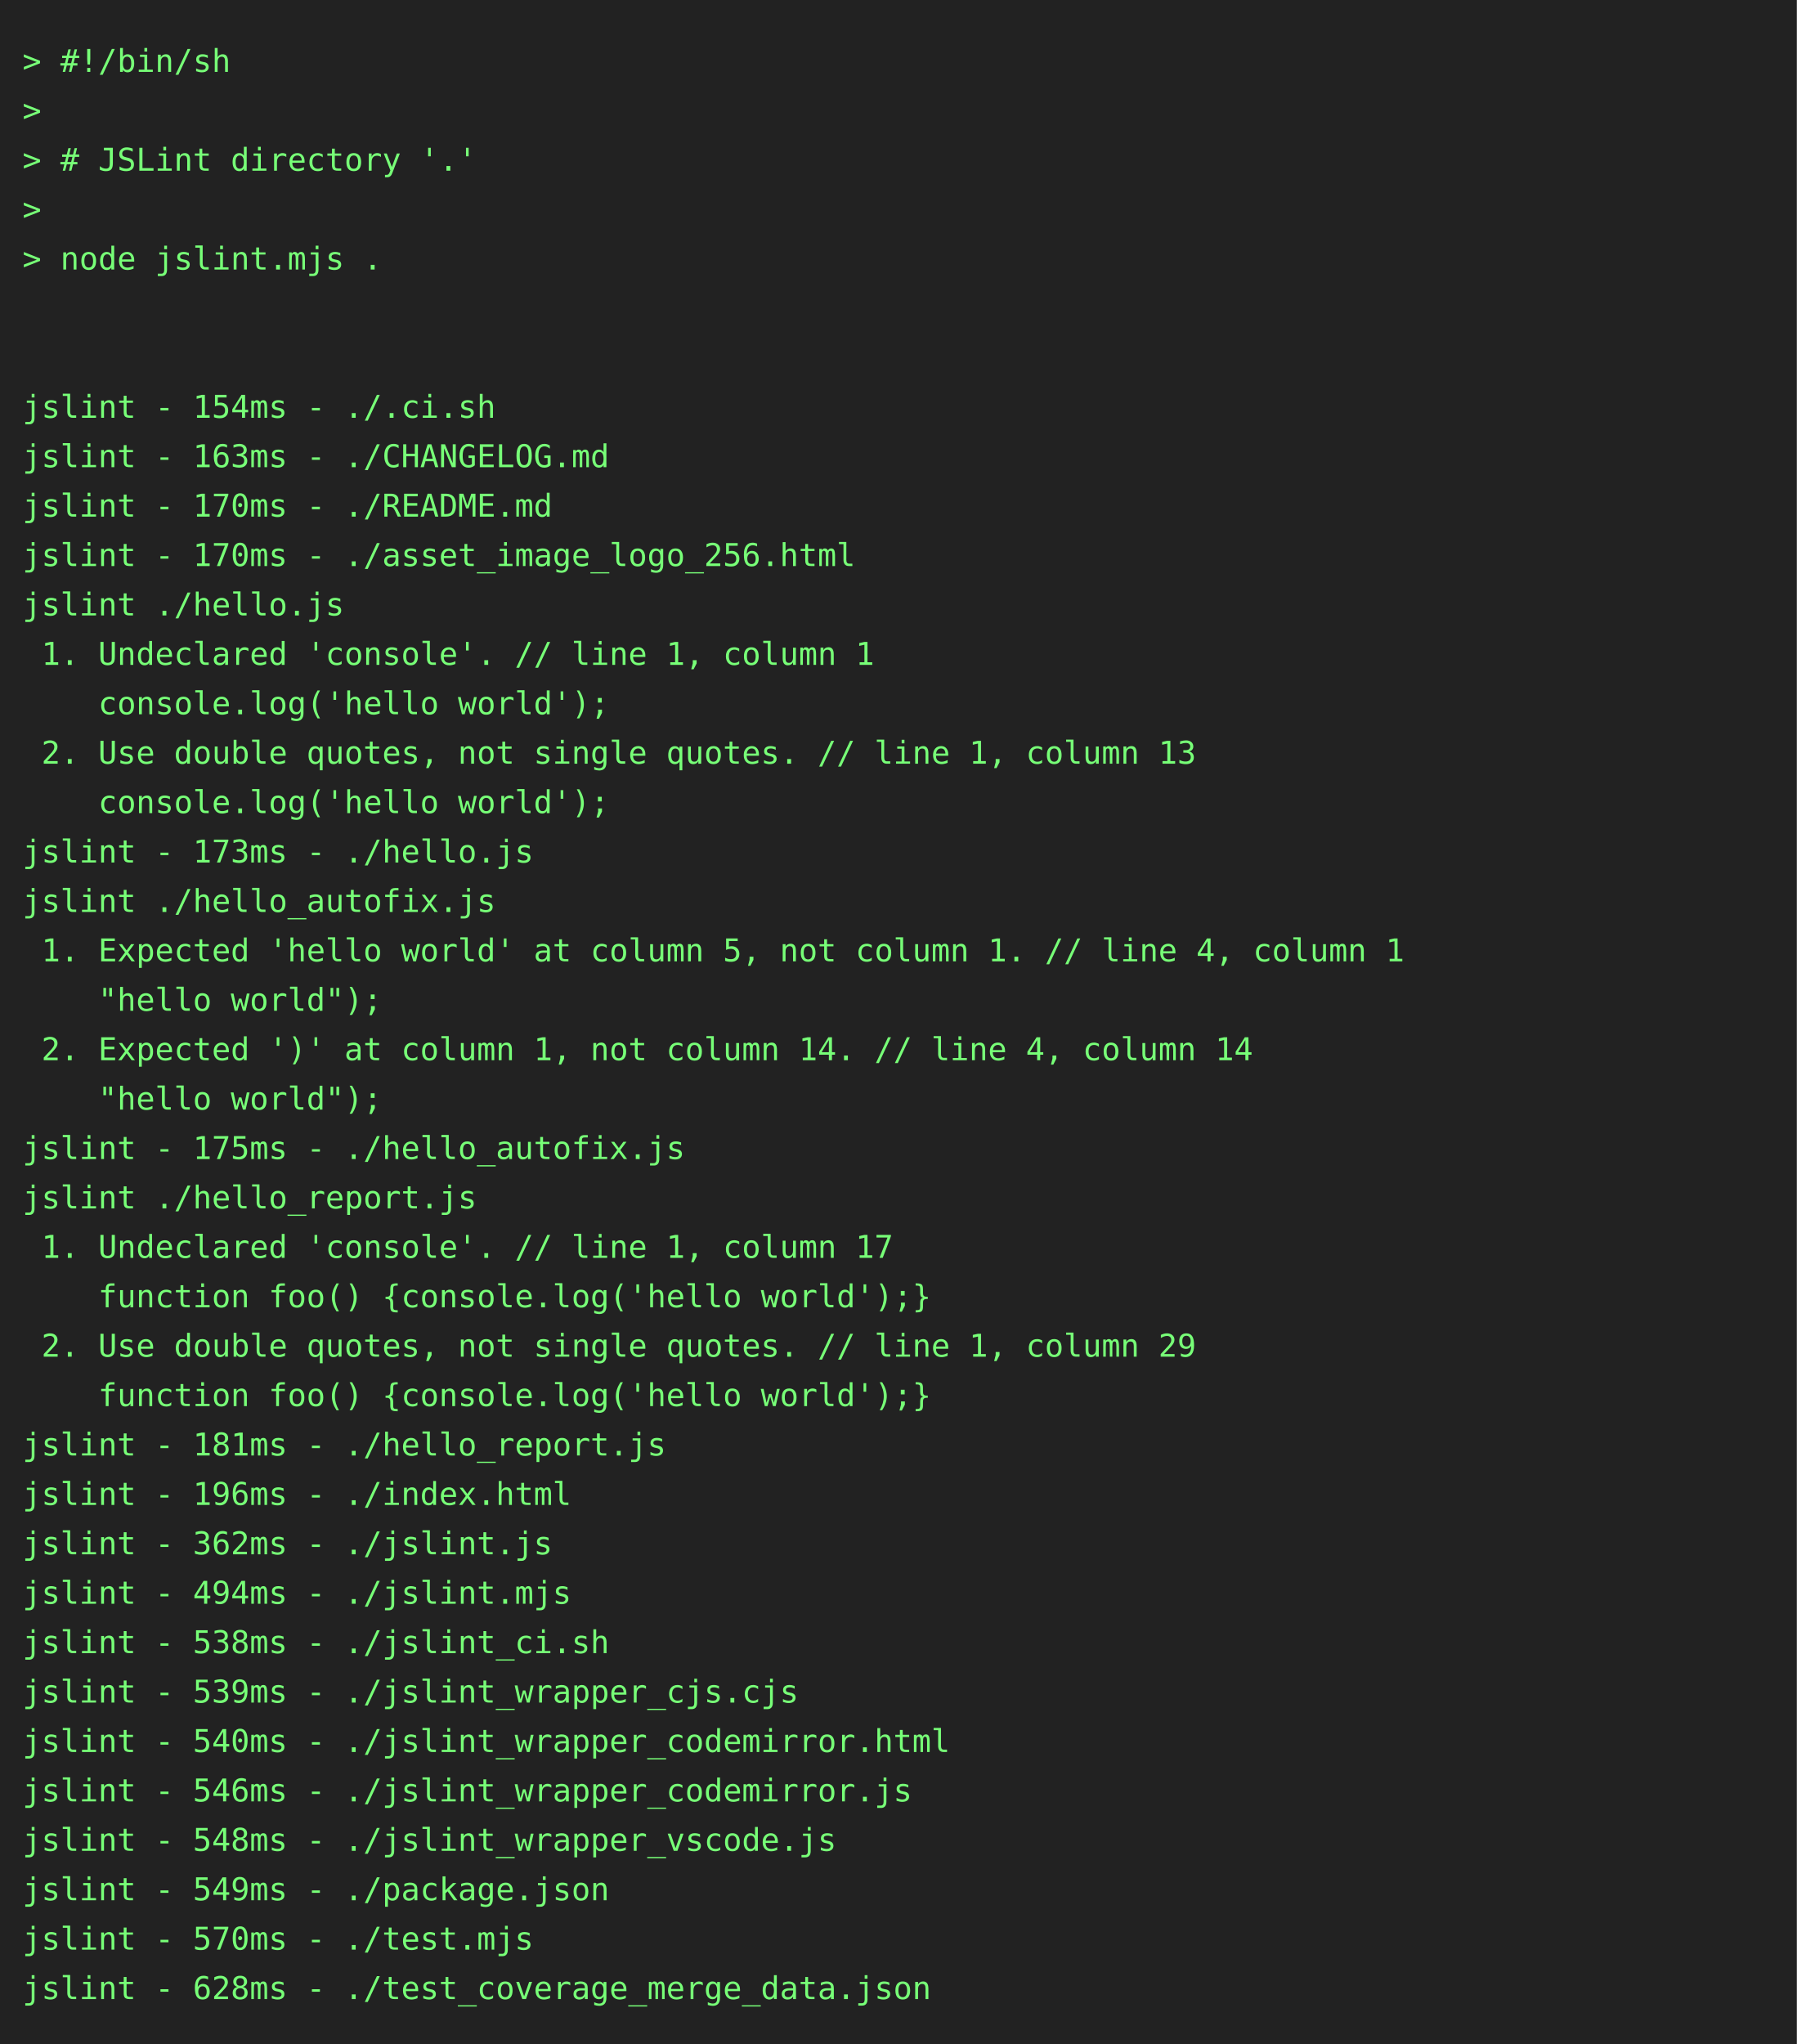
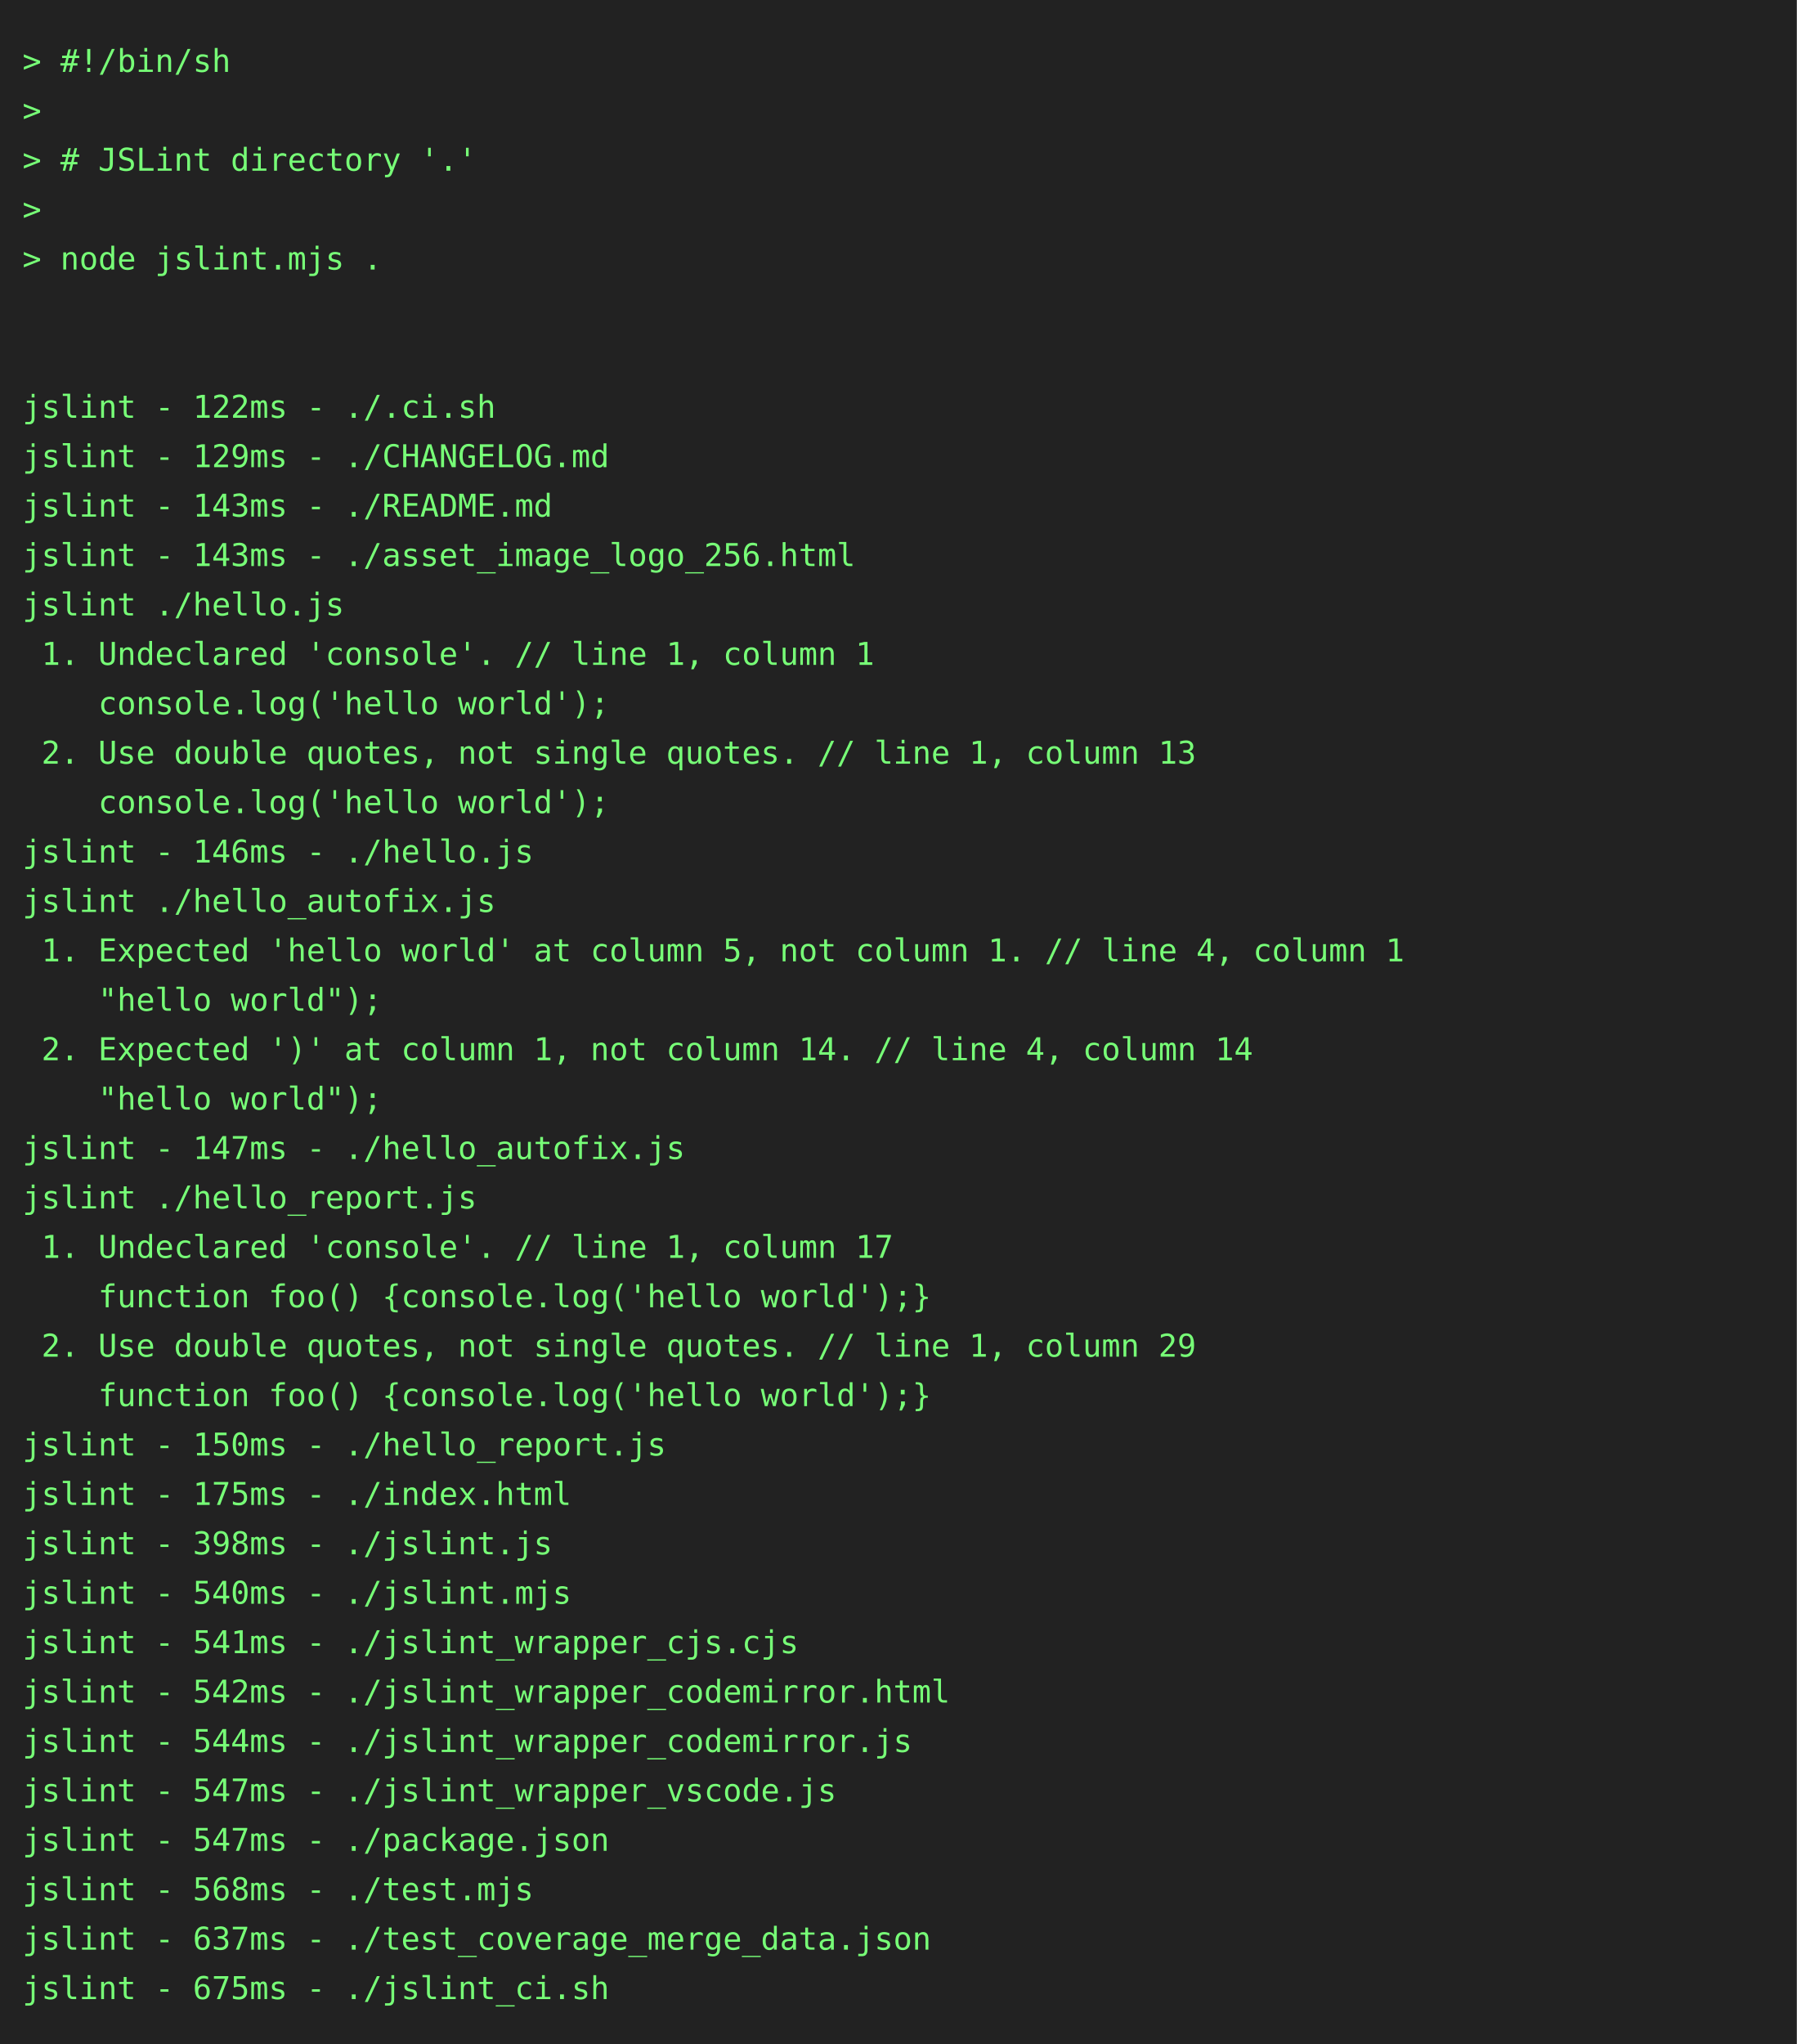
<svg xmlns="http://www.w3.org/2000/svg" height="910" width="800">
  <rect height="910" fill="#222" width="800" />
  <text fill="#7f7" font-family="consolas, menlo, monospace" font-size="14" xml:space="preserve">
    <tspan lengthAdjust="spacingAndGlyphs" textLength="768" x="10" y="32">&gt; #!/bin/sh                                                                                      </tspan>
    <tspan lengthAdjust="spacingAndGlyphs" textLength="768" x="10" y="54">&gt;                                                                                                </tspan>
    <tspan lengthAdjust="spacingAndGlyphs" textLength="768" x="10" y="76">&gt; # JSLint directory '.'                                                                         </tspan>
    <tspan lengthAdjust="spacingAndGlyphs" textLength="768" x="10" y="98">&gt;                                                                                                </tspan>
    <tspan lengthAdjust="spacingAndGlyphs" textLength="768" x="10" y="120">&gt; node jslint.mjs .                                                                              </tspan>
    <tspan lengthAdjust="spacingAndGlyphs" textLength="768" x="10" y="142">                                                                                                 </tspan>
    <tspan lengthAdjust="spacingAndGlyphs" textLength="768" x="10" y="164">                                                                                                 </tspan>
-     <tspan lengthAdjust="spacingAndGlyphs" textLength="768" x="10" y="186">jslint - 154ms - ./.ci.sh                                                                        </tspan>
-     <tspan lengthAdjust="spacingAndGlyphs" textLength="768" x="10" y="208">jslint - 163ms - ./CHANGELOG.md                                                                  </tspan>
-     <tspan lengthAdjust="spacingAndGlyphs" textLength="768" x="10" y="230">jslint - 170ms - ./README.md                                                                     </tspan>
-     <tspan lengthAdjust="spacingAndGlyphs" textLength="768" x="10" y="252">jslint - 170ms - ./asset_image_logo_256.html                                                     </tspan>
+     <tspan lengthAdjust="spacingAndGlyphs" textLength="768" x="10" y="186">jslint - 122ms - ./.ci.sh                                                                        </tspan>
+     <tspan lengthAdjust="spacingAndGlyphs" textLength="768" x="10" y="208">jslint - 129ms - ./CHANGELOG.md                                                                  </tspan>
+     <tspan lengthAdjust="spacingAndGlyphs" textLength="768" x="10" y="230">jslint - 143ms - ./README.md                                                                     </tspan>
+     <tspan lengthAdjust="spacingAndGlyphs" textLength="768" x="10" y="252">jslint - 143ms - ./asset_image_logo_256.html                                                     </tspan>
    <tspan lengthAdjust="spacingAndGlyphs" textLength="768" x="10" y="274">jslint ./hello.js                                                                                </tspan>
    <tspan lengthAdjust="spacingAndGlyphs" textLength="768" x="10" y="296"> 1. Undeclared 'console'. // line 1, column 1                                                    </tspan>
    <tspan lengthAdjust="spacingAndGlyphs" textLength="768" x="10" y="318">    console.log('hello world');                                                                  </tspan>
    <tspan lengthAdjust="spacingAndGlyphs" textLength="768" x="10" y="340"> 2. Use double quotes, not single quotes. // line 1, column 13                                   </tspan>
    <tspan lengthAdjust="spacingAndGlyphs" textLength="768" x="10" y="362">    console.log('hello world');                                                                  </tspan>
-     <tspan lengthAdjust="spacingAndGlyphs" textLength="768" x="10" y="384">jslint - 173ms - ./hello.js                                                                      </tspan>
+     <tspan lengthAdjust="spacingAndGlyphs" textLength="768" x="10" y="384">jslint - 146ms - ./hello.js                                                                      </tspan>
    <tspan lengthAdjust="spacingAndGlyphs" textLength="768" x="10" y="406">jslint ./hello_autofix.js                                                                        </tspan>
    <tspan lengthAdjust="spacingAndGlyphs" textLength="768" x="10" y="428"> 1. Expected 'hello world' at column 5, not column 1. // line 4, column 1                        </tspan>
    <tspan lengthAdjust="spacingAndGlyphs" textLength="768" x="10" y="450">    "hello world");                                                                              </tspan>
    <tspan lengthAdjust="spacingAndGlyphs" textLength="768" x="10" y="472"> 2. Expected ')' at column 1, not column 14. // line 4, column 14                                </tspan>
    <tspan lengthAdjust="spacingAndGlyphs" textLength="768" x="10" y="494">    "hello world");                                                                              </tspan>
-     <tspan lengthAdjust="spacingAndGlyphs" textLength="768" x="10" y="516">jslint - 175ms - ./hello_autofix.js                                                              </tspan>
+     <tspan lengthAdjust="spacingAndGlyphs" textLength="768" x="10" y="516">jslint - 147ms - ./hello_autofix.js                                                              </tspan>
    <tspan lengthAdjust="spacingAndGlyphs" textLength="768" x="10" y="538">jslint ./hello_report.js                                                                         </tspan>
    <tspan lengthAdjust="spacingAndGlyphs" textLength="768" x="10" y="560"> 1. Undeclared 'console'. // line 1, column 17                                                   </tspan>
    <tspan lengthAdjust="spacingAndGlyphs" textLength="768" x="10" y="582">    function foo() {console.log('hello world');}                                                 </tspan>
    <tspan lengthAdjust="spacingAndGlyphs" textLength="768" x="10" y="604"> 2. Use double quotes, not single quotes. // line 1, column 29                                   </tspan>
    <tspan lengthAdjust="spacingAndGlyphs" textLength="768" x="10" y="626">    function foo() {console.log('hello world');}                                                 </tspan>
-     <tspan lengthAdjust="spacingAndGlyphs" textLength="768" x="10" y="648">jslint - 181ms - ./hello_report.js                                                               </tspan>
-     <tspan lengthAdjust="spacingAndGlyphs" textLength="768" x="10" y="670">jslint - 196ms - ./index.html                                                                    </tspan>
-     <tspan lengthAdjust="spacingAndGlyphs" textLength="768" x="10" y="692">jslint - 362ms - ./jslint.js                                                                     </tspan>
-     <tspan lengthAdjust="spacingAndGlyphs" textLength="768" x="10" y="714">jslint - 494ms - ./jslint.mjs                                                                    </tspan>
-     <tspan lengthAdjust="spacingAndGlyphs" textLength="768" x="10" y="736">jslint - 538ms - ./jslint_ci.sh                                                                  </tspan>
-     <tspan lengthAdjust="spacingAndGlyphs" textLength="768" x="10" y="758">jslint - 539ms - ./jslint_wrapper_cjs.cjs                                                        </tspan>
-     <tspan lengthAdjust="spacingAndGlyphs" textLength="768" x="10" y="780">jslint - 540ms - ./jslint_wrapper_codemirror.html                                                </tspan>
-     <tspan lengthAdjust="spacingAndGlyphs" textLength="768" x="10" y="802">jslint - 546ms - ./jslint_wrapper_codemirror.js                                                  </tspan>
-     <tspan lengthAdjust="spacingAndGlyphs" textLength="768" x="10" y="824">jslint - 548ms - ./jslint_wrapper_vscode.js                                                      </tspan>
-     <tspan lengthAdjust="spacingAndGlyphs" textLength="768" x="10" y="846">jslint - 549ms - ./package.json                                                                  </tspan>
-     <tspan lengthAdjust="spacingAndGlyphs" textLength="768" x="10" y="868">jslint - 570ms - ./test.mjs                                                                      </tspan>
-     <tspan lengthAdjust="spacingAndGlyphs" textLength="768" x="10" y="890">jslint - 628ms - ./test_coverage_merge_data.json                                                 </tspan>
+     <tspan lengthAdjust="spacingAndGlyphs" textLength="768" x="10" y="648">jslint - 150ms - ./hello_report.js                                                               </tspan>
+     <tspan lengthAdjust="spacingAndGlyphs" textLength="768" x="10" y="670">jslint - 175ms - ./index.html                                                                    </tspan>
+     <tspan lengthAdjust="spacingAndGlyphs" textLength="768" x="10" y="692">jslint - 398ms - ./jslint.js                                                                     </tspan>
+     <tspan lengthAdjust="spacingAndGlyphs" textLength="768" x="10" y="714">jslint - 540ms - ./jslint.mjs                                                                    </tspan>
+     <tspan lengthAdjust="spacingAndGlyphs" textLength="768" x="10" y="736">jslint - 541ms - ./jslint_wrapper_cjs.cjs                                                        </tspan>
+     <tspan lengthAdjust="spacingAndGlyphs" textLength="768" x="10" y="758">jslint - 542ms - ./jslint_wrapper_codemirror.html                                                </tspan>
+     <tspan lengthAdjust="spacingAndGlyphs" textLength="768" x="10" y="780">jslint - 544ms - ./jslint_wrapper_codemirror.js                                                  </tspan>
+     <tspan lengthAdjust="spacingAndGlyphs" textLength="768" x="10" y="802">jslint - 547ms - ./jslint_wrapper_vscode.js                                                      </tspan>
+     <tspan lengthAdjust="spacingAndGlyphs" textLength="768" x="10" y="824">jslint - 547ms - ./package.json                                                                  </tspan>
+     <tspan lengthAdjust="spacingAndGlyphs" textLength="768" x="10" y="846">jslint - 568ms - ./test.mjs                                                                      </tspan>
+     <tspan lengthAdjust="spacingAndGlyphs" textLength="768" x="10" y="868">jslint - 637ms - ./test_coverage_merge_data.json                                                 </tspan>
+     <tspan lengthAdjust="spacingAndGlyphs" textLength="768" x="10" y="890">jslint - 675ms - ./jslint_ci.sh                                                                  </tspan>
  </text>
</svg>
